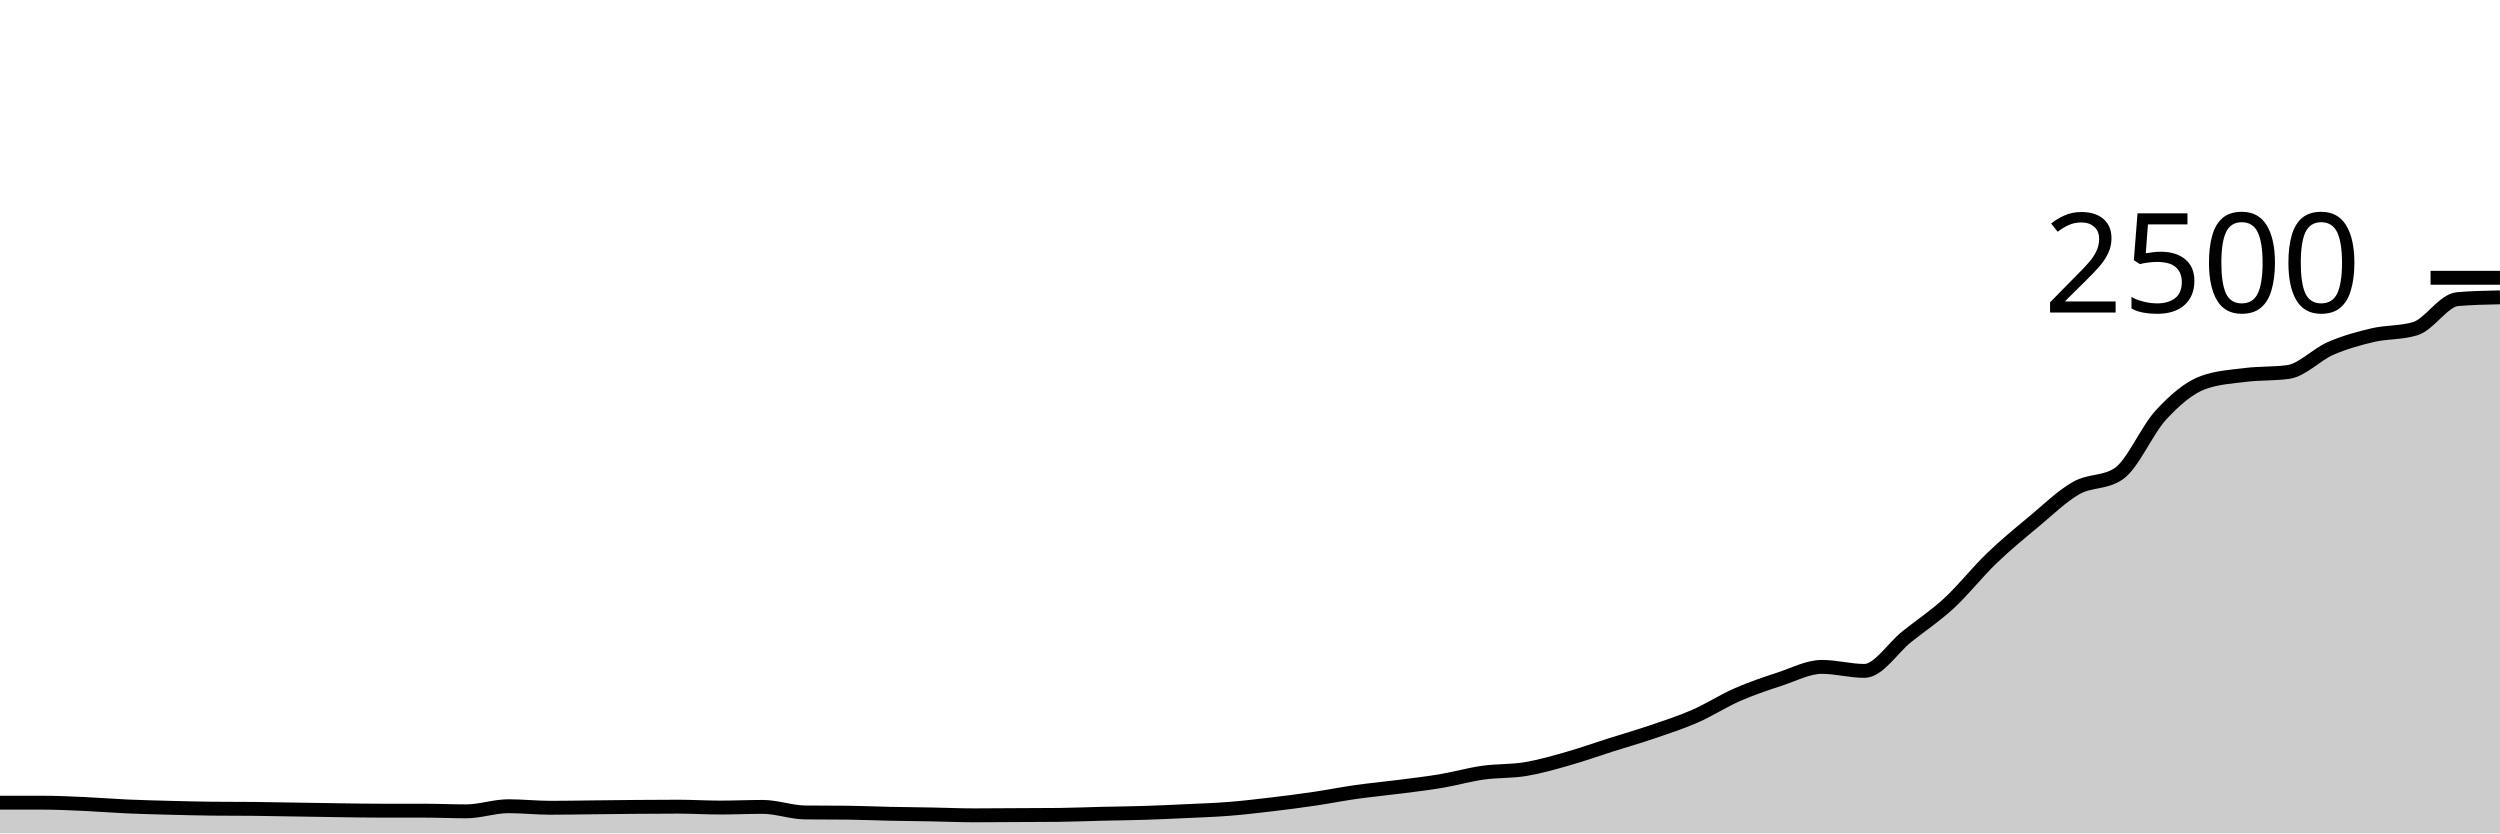
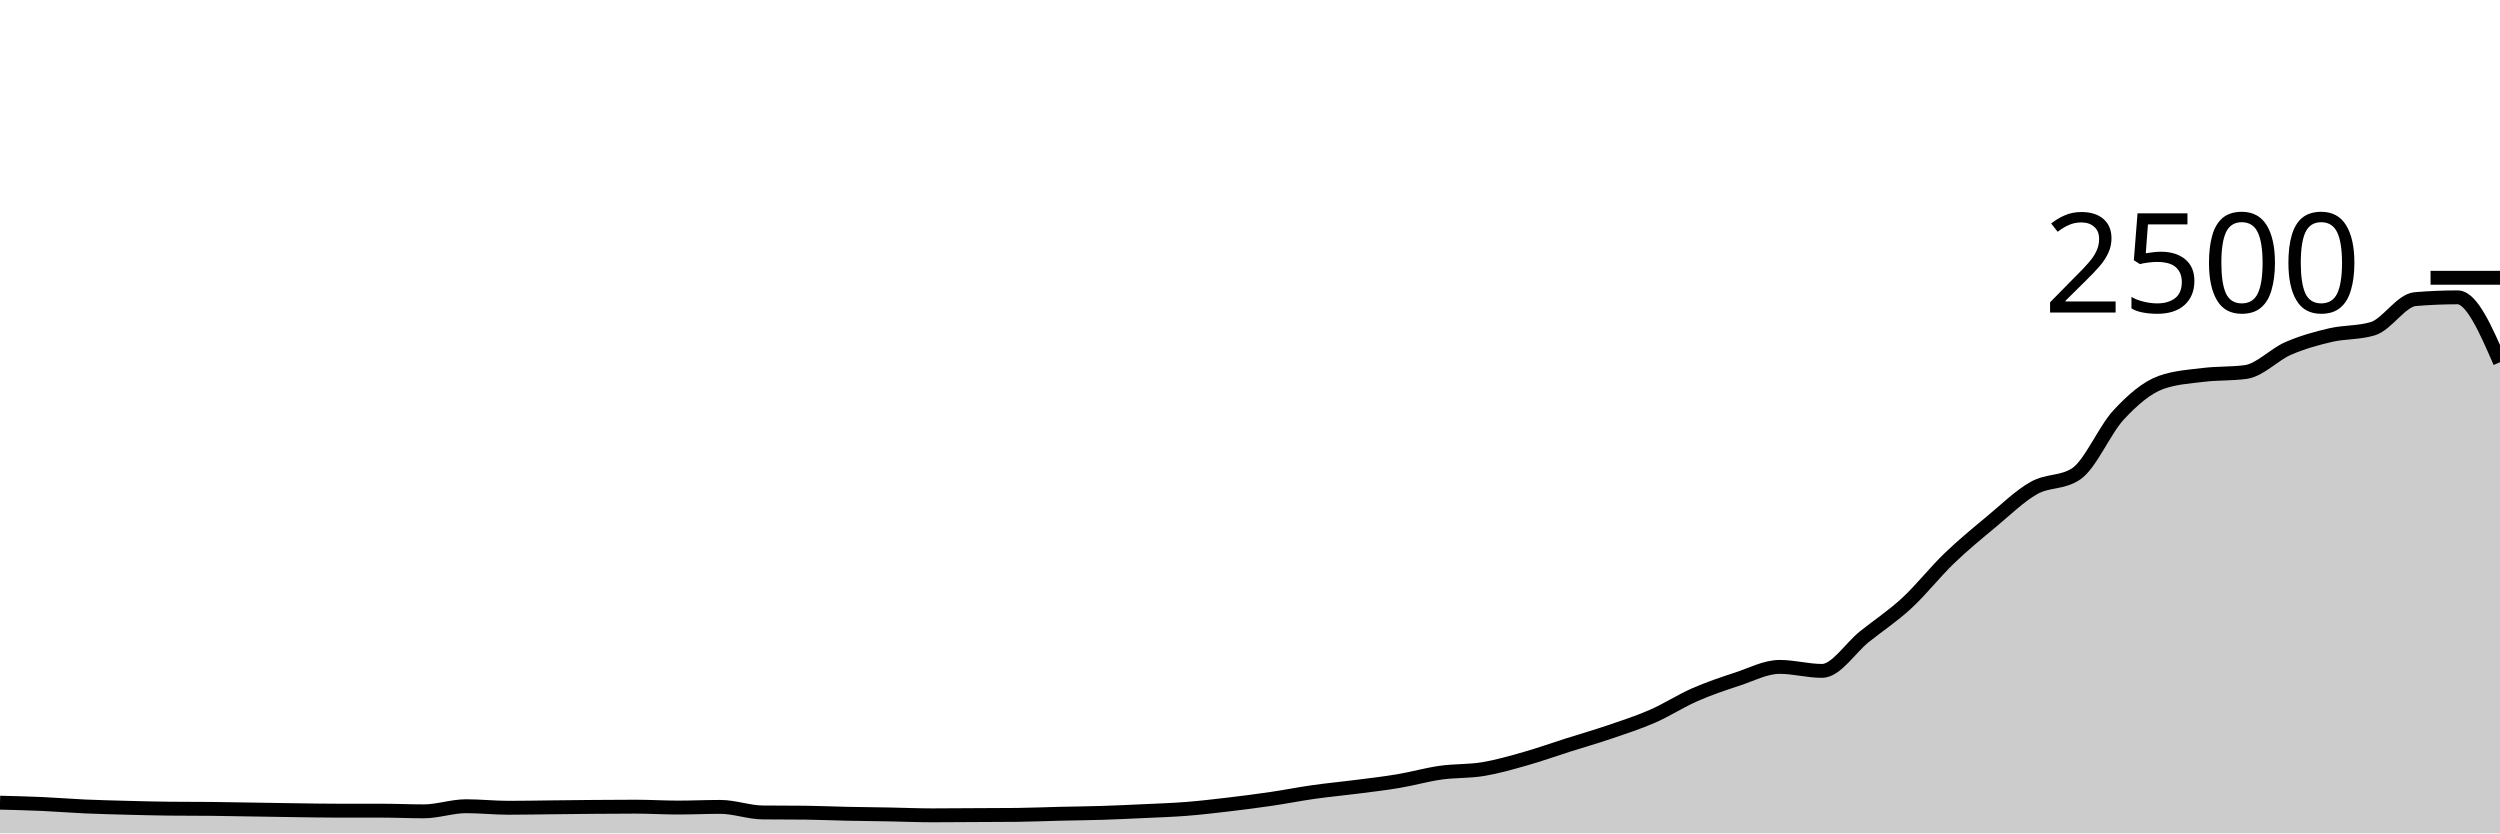
<svg xmlns="http://www.w3.org/2000/svg" viewBox="0 0 180 60">
  <g transform="translate(0,20)">
-     <path class="area" fill="rgba(0, 0, 0, 0.2)" d="M0,37.792C1.017,37.792,2.034,37.792,3.051,37.792C4.068,37.792,5.085,37.843,6.102,37.888C7.119,37.933,8.136,38.019,9.153,38.064C10.169,38.109,11.186,38.133,12.203,38.16C13.22,38.187,14.237,38.213,15.254,38.224C16.271,38.235,17.288,38.229,18.305,38.24C19.322,38.251,20.339,38.272,21.356,38.288C22.373,38.304,23.39,38.323,24.407,38.336C25.424,38.349,26.441,38.368,27.458,38.368C28.475,38.368,29.492,38.368,30.508,38.368C31.525,38.368,32.542,38.416,33.559,38.416C34.576,38.416,35.593,38.048,36.61,38.048C37.627,38.048,38.644,38.16,39.661,38.16C40.678,38.16,41.695,38.139,42.712,38.128C43.729,38.117,44.746,38.104,45.763,38.096C46.78,38.088,47.797,38.08,48.814,38.08C49.831,38.08,50.847,38.144,51.864,38.144C52.881,38.144,53.898,38.096,54.915,38.096C55.932,38.096,56.949,38.485,57.966,38.496C58.983,38.507,60,38.501,61.017,38.512C62.034,38.523,63.051,38.571,64.068,38.592C65.085,38.613,66.102,38.621,67.119,38.64C68.136,38.659,69.153,38.704,70.169,38.704C71.186,38.704,72.203,38.693,73.22,38.688C74.237,38.683,75.254,38.683,76.271,38.672C77.288,38.661,78.305,38.616,79.322,38.592C80.339,38.568,81.356,38.56,82.373,38.528C83.39,38.496,84.407,38.448,85.424,38.4C86.441,38.352,87.458,38.32,88.475,38.24C89.492,38.16,90.508,38.04,91.525,37.92C92.542,37.8,93.559,37.669,94.576,37.52C95.593,37.371,96.61,37.168,97.627,37.024C98.644,36.88,99.661,36.787,100.678,36.656C101.695,36.525,102.712,36.411,103.729,36.24C104.746,36.069,105.763,35.776,106.78,35.632C107.797,35.488,108.814,35.544,109.831,35.376C110.847,35.208,111.864,34.912,112.881,34.624C113.898,34.336,114.915,33.971,115.932,33.648C116.949,33.325,117.966,33.035,118.983,32.688C120,32.341,121.017,32.013,122.034,31.568C123.051,31.123,124.068,30.461,125.085,30.016C126.102,29.571,127.119,29.229,128.136,28.896C129.153,28.563,130.169,28.016,131.186,28.016C132.203,28.016,133.22,28.304,134.237,28.304C135.254,28.304,136.271,26.653,137.288,25.84C138.305,25.027,139.322,24.363,140.339,23.424C141.356,22.485,142.373,21.187,143.39,20.208C144.407,19.229,145.424,18.397,146.441,17.552C147.458,16.707,148.475,15.709,149.492,15.136C150.508,14.563,151.525,14.795,152.542,14.112C153.559,13.429,154.576,10.968,155.593,9.872C156.61,8.776,157.627,7.899,158.644,7.536C159.661,7.173,160.678,7.117,161.695,6.992C162.712,6.867,163.729,6.923,164.746,6.784C165.763,6.645,166.78,5.531,167.797,5.088C168.814,4.645,169.831,4.365,170.847,4.128C171.864,3.891,172.881,3.973,173.898,3.664C174.915,3.355,175.932,1.621,176.949,1.536C177.966,1.451,178.983,1.429,180,1.408L180,40C178.983,40,177.966,40,176.949,40C175.932,40,174.915,40,173.898,40C172.881,40,171.864,40,170.847,40C169.831,40,168.814,40,167.797,40C166.78,40,165.763,40,164.746,40C163.729,40,162.712,40,161.695,40C160.678,40,159.661,40,158.644,40C157.627,40,156.61,40,155.593,40C154.576,40,153.559,40,152.542,40C151.525,40,150.508,40,149.492,40C148.475,40,147.458,40,146.441,40C145.424,40,144.407,40,143.39,40C142.373,40,141.356,40,140.339,40C139.322,40,138.305,40,137.288,40C136.271,40,135.254,40,134.237,40C133.22,40,132.203,40,131.186,40C130.169,40,129.153,40,128.136,40C127.119,40,126.102,40,125.085,40C124.068,40,123.051,40,122.034,40C121.017,40,120,40,118.983,40C117.966,40,116.949,40,115.932,40C114.915,40,113.898,40,112.881,40C111.864,40,110.847,40,109.831,40C108.814,40,107.797,40,106.78,40C105.763,40,104.746,40,103.729,40C102.712,40,101.695,40,100.678,40C99.661,40,98.644,40,97.627,40C96.61,40,95.593,40,94.576,40C93.559,40,92.542,40,91.525,40C90.508,40,89.492,40,88.475,40C87.458,40,86.441,40,85.424,40C84.407,40,83.39,40,82.373,40C81.356,40,80.339,40,79.322,40C78.305,40,77.288,40,76.271,40C75.254,40,74.237,40,73.22,40C72.203,40,71.186,40,70.169,40C69.153,40,68.136,40,67.119,40C66.102,40,65.085,40,64.068,40C63.051,40,62.034,40,61.017,40C60,40,58.983,40,57.966,40C56.949,40,55.932,40,54.915,40C53.898,40,52.881,40,51.864,40C50.847,40,49.831,40,48.814,40C47.797,40,46.78,40,45.763,40C44.746,40,43.729,40,42.712,40C41.695,40,40.678,40,39.661,40C38.644,40,37.627,40,36.61,40C35.593,40,34.576,40,33.559,40C32.542,40,31.525,40,30.508,40C29.492,40,28.475,40,27.458,40C26.441,40,25.424,40,24.407,40C23.39,40,22.373,40,21.356,40C20.339,40,19.322,40,18.305,40C17.288,40,16.271,40,15.254,40C14.237,40,13.22,40,12.203,40C11.186,40,10.169,40,9.153,40C8.136,40,7.119,40,6.102,40C5.085,40,4.068,40,3.051,40C2.034,40,1.017,40,0,40Z" />
-     <path class="line" stroke="black" fill="none" d="M0,37.792C1.017,37.792,2.034,37.792,3.051,37.792C4.068,37.792,5.085,37.843,6.102,37.888C7.119,37.933,8.136,38.019,9.153,38.064C10.169,38.109,11.186,38.133,12.203,38.16C13.22,38.187,14.237,38.213,15.254,38.224C16.271,38.235,17.288,38.229,18.305,38.24C19.322,38.251,20.339,38.272,21.356,38.288C22.373,38.304,23.39,38.323,24.407,38.336C25.424,38.349,26.441,38.368,27.458,38.368C28.475,38.368,29.492,38.368,30.508,38.368C31.525,38.368,32.542,38.416,33.559,38.416C34.576,38.416,35.593,38.048,36.61,38.048C37.627,38.048,38.644,38.16,39.661,38.16C40.678,38.16,41.695,38.139,42.712,38.128C43.729,38.117,44.746,38.104,45.763,38.096C46.78,38.088,47.797,38.08,48.814,38.08C49.831,38.08,50.847,38.144,51.864,38.144C52.881,38.144,53.898,38.096,54.915,38.096C55.932,38.096,56.949,38.485,57.966,38.496C58.983,38.507,60,38.501,61.017,38.512C62.034,38.523,63.051,38.571,64.068,38.592C65.085,38.613,66.102,38.621,67.119,38.64C68.136,38.659,69.153,38.704,70.169,38.704C71.186,38.704,72.203,38.693,73.22,38.688C74.237,38.683,75.254,38.683,76.271,38.672C77.288,38.661,78.305,38.616,79.322,38.592C80.339,38.568,81.356,38.56,82.373,38.528C83.39,38.496,84.407,38.448,85.424,38.4C86.441,38.352,87.458,38.32,88.475,38.24C89.492,38.16,90.508,38.04,91.525,37.92C92.542,37.8,93.559,37.669,94.576,37.52C95.593,37.371,96.61,37.168,97.627,37.024C98.644,36.88,99.661,36.787,100.678,36.656C101.695,36.525,102.712,36.411,103.729,36.24C104.746,36.069,105.763,35.776,106.78,35.632C107.797,35.488,108.814,35.544,109.831,35.376C110.847,35.208,111.864,34.912,112.881,34.624C113.898,34.336,114.915,33.971,115.932,33.648C116.949,33.325,117.966,33.035,118.983,32.688C120,32.341,121.017,32.013,122.034,31.568C123.051,31.123,124.068,30.461,125.085,30.016C126.102,29.571,127.119,29.229,128.136,28.896C129.153,28.563,130.169,28.016,131.186,28.016C132.203,28.016,133.22,28.304,134.237,28.304C135.254,28.304,136.271,26.653,137.288,25.84C138.305,25.027,139.322,24.363,140.339,23.424C141.356,22.485,142.373,21.187,143.39,20.208C144.407,19.229,145.424,18.397,146.441,17.552C147.458,16.707,148.475,15.709,149.492,15.136C150.508,14.563,151.525,14.795,152.542,14.112C153.559,13.429,154.576,10.968,155.593,9.872C156.61,8.776,157.627,7.899,158.644,7.536C159.661,7.173,160.678,7.117,161.695,6.992C162.712,6.867,163.729,6.923,164.746,6.784C165.763,6.645,166.78,5.531,167.797,5.088C168.814,4.645,169.831,4.365,170.847,4.128C171.864,3.891,172.881,3.973,173.898,3.664C174.915,3.355,175.932,1.621,176.949,1.536C177.966,1.451,178.983,1.429,180,1.408" />
+     <path class="area" fill="rgba(0, 0, 0, 0.2)" d="M0,37.792C1.017,37.817,2.034,37.843,3.051,37.888C4.068,37.933,5.085,38.019,6.102,38.064C7.119,38.109,8.136,38.133,9.153,38.16C10.169,38.187,11.186,38.213,12.203,38.224C13.22,38.235,14.237,38.229,15.254,38.24C16.271,38.251,17.288,38.272,18.305,38.288C19.322,38.304,20.339,38.323,21.356,38.336C22.373,38.349,23.39,38.368,24.407,38.368C25.424,38.368,26.441,38.368,27.458,38.368C28.475,38.368,29.492,38.416,30.508,38.416C31.525,38.416,32.542,38.048,33.559,38.048C34.576,38.048,35.593,38.16,36.61,38.16C37.627,38.16,38.644,38.139,39.661,38.128C40.678,38.117,41.695,38.104,42.712,38.096C43.729,38.088,44.746,38.08,45.763,38.08C46.78,38.08,47.797,38.144,48.814,38.144C49.831,38.144,50.847,38.096,51.864,38.096C52.881,38.096,53.898,38.485,54.915,38.496C55.932,38.507,56.949,38.501,57.966,38.512C58.983,38.523,60,38.571,61.017,38.592C62.034,38.613,63.051,38.621,64.068,38.64C65.085,38.659,66.102,38.704,67.119,38.704C68.136,38.704,69.153,38.693,70.169,38.688C71.186,38.683,72.203,38.683,73.22,38.672C74.237,38.661,75.254,38.616,76.271,38.592C77.288,38.568,78.305,38.56,79.322,38.528C80.339,38.496,81.356,38.448,82.373,38.4C83.39,38.352,84.407,38.32,85.424,38.24C86.441,38.16,87.458,38.04,88.475,37.92C89.492,37.8,90.508,37.669,91.525,37.52C92.542,37.371,93.559,37.168,94.576,37.024C95.593,36.88,96.61,36.787,97.627,36.656C98.644,36.525,99.661,36.411,100.678,36.24C101.695,36.069,102.712,35.776,103.729,35.632C104.746,35.488,105.763,35.544,106.78,35.376C107.797,35.208,108.814,34.912,109.831,34.624C110.847,34.336,111.864,33.971,112.881,33.648C113.898,33.325,114.915,33.035,115.932,32.688C116.949,32.341,117.966,32.013,118.983,31.568C120,31.123,121.017,30.461,122.034,30.016C123.051,29.571,124.068,29.229,125.085,28.896C126.102,28.563,127.119,28.016,128.136,28.016C129.153,28.016,130.169,28.304,131.186,28.304C132.203,28.304,133.22,26.653,134.237,25.84C135.254,25.027,136.271,24.363,137.288,23.424C138.305,22.485,139.322,21.187,140.339,20.208C141.356,19.229,142.373,18.397,143.39,17.552C144.407,16.707,145.424,15.709,146.441,15.136C147.458,14.563,148.475,14.795,149.492,14.112C150.508,13.429,151.525,10.968,152.542,9.872C153.559,8.776,154.576,7.899,155.593,7.536C156.61,7.173,157.627,7.117,158.644,6.992C159.661,6.867,160.678,6.923,161.695,6.784C162.712,6.645,163.729,5.531,164.746,5.088C165.763,4.645,166.78,4.365,167.797,4.128C168.814,3.891,169.831,3.973,170.847,3.664C171.864,3.355,172.881,1.621,173.898,1.536C174.915,1.451,175.932,1.408,176.949,1.408C177.966,1.408,178.983,3.744,180,6.08L180,40C178.983,40,177.966,40,176.949,40C175.932,40,174.915,40,173.898,40C172.881,40,171.864,40,170.847,40C169.831,40,168.814,40,167.797,40C166.78,40,165.763,40,164.746,40C163.729,40,162.712,40,161.695,40C160.678,40,159.661,40,158.644,40C157.627,40,156.61,40,155.593,40C154.576,40,153.559,40,152.542,40C151.525,40,150.508,40,149.492,40C148.475,40,147.458,40,146.441,40C145.424,40,144.407,40,143.39,40C142.373,40,141.356,40,140.339,40C139.322,40,138.305,40,137.288,40C136.271,40,135.254,40,134.237,40C133.22,40,132.203,40,131.186,40C130.169,40,129.153,40,128.136,40C127.119,40,126.102,40,125.085,40C124.068,40,123.051,40,122.034,40C121.017,40,120,40,118.983,40C117.966,40,116.949,40,115.932,40C114.915,40,113.898,40,112.881,40C111.864,40,110.847,40,109.831,40C108.814,40,107.797,40,106.78,40C105.763,40,104.746,40,103.729,40C102.712,40,101.695,40,100.678,40C99.661,40,98.644,40,97.627,40C96.61,40,95.593,40,94.576,40C93.559,40,92.542,40,91.525,40C90.508,40,89.492,40,88.475,40C87.458,40,86.441,40,85.424,40C84.407,40,83.39,40,82.373,40C81.356,40,80.339,40,79.322,40C78.305,40,77.288,40,76.271,40C75.254,40,74.237,40,73.22,40C72.203,40,71.186,40,70.169,40C69.153,40,68.136,40,67.119,40C66.102,40,65.085,40,64.068,40C63.051,40,62.034,40,61.017,40C60,40,58.983,40,57.966,40C56.949,40,55.932,40,54.915,40C53.898,40,52.881,40,51.864,40C50.847,40,49.831,40,48.814,40C47.797,40,46.78,40,45.763,40C44.746,40,43.729,40,42.712,40C41.695,40,40.678,40,39.661,40C38.644,40,37.627,40,36.61,40C35.593,40,34.576,40,33.559,40C32.542,40,31.525,40,30.508,40C29.492,40,28.475,40,27.458,40C26.441,40,25.424,40,24.407,40C23.39,40,22.373,40,21.356,40C20.339,40,19.322,40,18.305,40C17.288,40,16.271,40,15.254,40C14.237,40,13.22,40,12.203,40C11.186,40,10.169,40,9.153,40C8.136,40,7.119,40,6.102,40C5.085,40,4.068,40,3.051,40C2.034,40,1.017,40,0,40Z" />
+     <path class="line" stroke="black" fill="none" d="M0,37.792C1.017,37.817,2.034,37.843,3.051,37.888C4.068,37.933,5.085,38.019,6.102,38.064C7.119,38.109,8.136,38.133,9.153,38.16C10.169,38.187,11.186,38.213,12.203,38.224C13.22,38.235,14.237,38.229,15.254,38.24C16.271,38.251,17.288,38.272,18.305,38.288C19.322,38.304,20.339,38.323,21.356,38.336C22.373,38.349,23.39,38.368,24.407,38.368C25.424,38.368,26.441,38.368,27.458,38.368C28.475,38.368,29.492,38.416,30.508,38.416C31.525,38.416,32.542,38.048,33.559,38.048C34.576,38.048,35.593,38.16,36.61,38.16C37.627,38.16,38.644,38.139,39.661,38.128C40.678,38.117,41.695,38.104,42.712,38.096C43.729,38.088,44.746,38.08,45.763,38.08C46.78,38.08,47.797,38.144,48.814,38.144C49.831,38.144,50.847,38.096,51.864,38.096C52.881,38.096,53.898,38.485,54.915,38.496C55.932,38.507,56.949,38.501,57.966,38.512C58.983,38.523,60,38.571,61.017,38.592C62.034,38.613,63.051,38.621,64.068,38.64C65.085,38.659,66.102,38.704,67.119,38.704C68.136,38.704,69.153,38.693,70.169,38.688C71.186,38.683,72.203,38.683,73.22,38.672C74.237,38.661,75.254,38.616,76.271,38.592C77.288,38.568,78.305,38.56,79.322,38.528C80.339,38.496,81.356,38.448,82.373,38.4C83.39,38.352,84.407,38.32,85.424,38.24C86.441,38.16,87.458,38.04,88.475,37.92C89.492,37.8,90.508,37.669,91.525,37.52C92.542,37.371,93.559,37.168,94.576,37.024C95.593,36.88,96.61,36.787,97.627,36.656C98.644,36.525,99.661,36.411,100.678,36.24C101.695,36.069,102.712,35.776,103.729,35.632C104.746,35.488,105.763,35.544,106.78,35.376C107.797,35.208,108.814,34.912,109.831,34.624C110.847,34.336,111.864,33.971,112.881,33.648C113.898,33.325,114.915,33.035,115.932,32.688C116.949,32.341,117.966,32.013,118.983,31.568C120,31.123,121.017,30.461,122.034,30.016C123.051,29.571,124.068,29.229,125.085,28.896C126.102,28.563,127.119,28.016,128.136,28.016C129.153,28.016,130.169,28.304,131.186,28.304C132.203,28.304,133.22,26.653,134.237,25.84C135.254,25.027,136.271,24.363,137.288,23.424C138.305,22.485,139.322,21.187,140.339,20.208C141.356,19.229,142.373,18.397,143.39,17.552C144.407,16.707,145.424,15.709,146.441,15.136C147.458,14.563,148.475,14.795,149.492,14.112C150.508,13.429,151.525,10.968,152.542,9.872C153.559,8.776,154.576,7.899,155.593,7.536C156.61,7.173,157.627,7.117,158.644,6.992C159.661,6.867,160.678,6.923,161.695,6.784C162.712,6.645,163.729,5.531,164.746,5.088C165.763,4.645,166.78,4.365,167.797,4.128C168.814,3.891,169.831,3.973,170.847,3.664C171.864,3.355,172.881,1.621,173.898,1.536C174.915,1.451,175.932,1.408,176.949,1.408C177.966,1.408,178.983,3.744,180,6.08" />
    <path class="axis-ceiling" stroke-width="1" stroke="black" fill="none" d="M175,0L180,0" />
    <text class="axis-ceiling-label" font-family="sans-serif" text-anchor="end" font-size="10px" x="170" y="2.5">2500</text>
  </g>
</svg>
